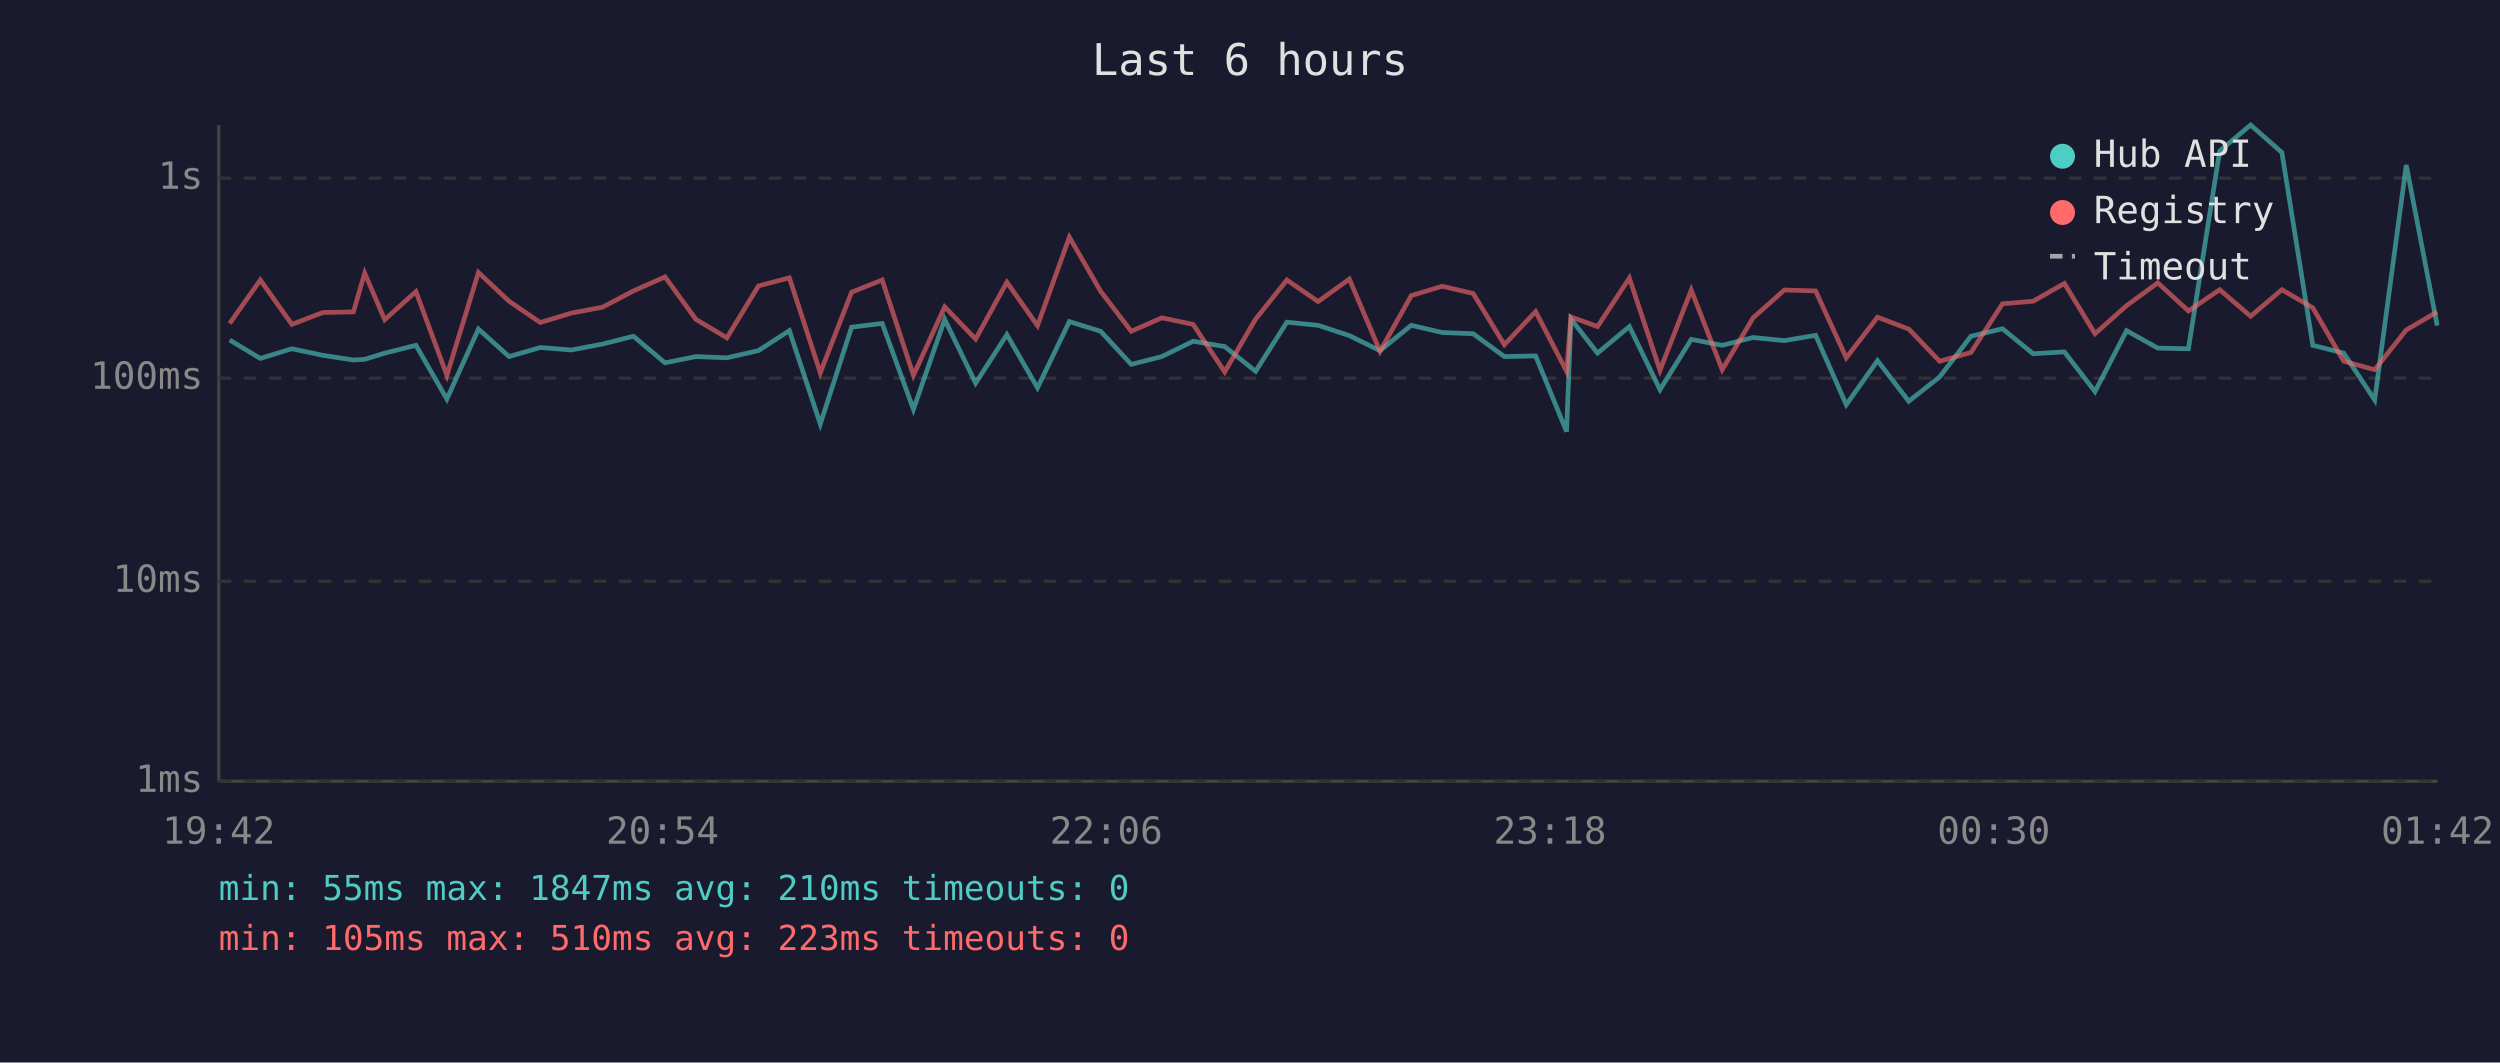
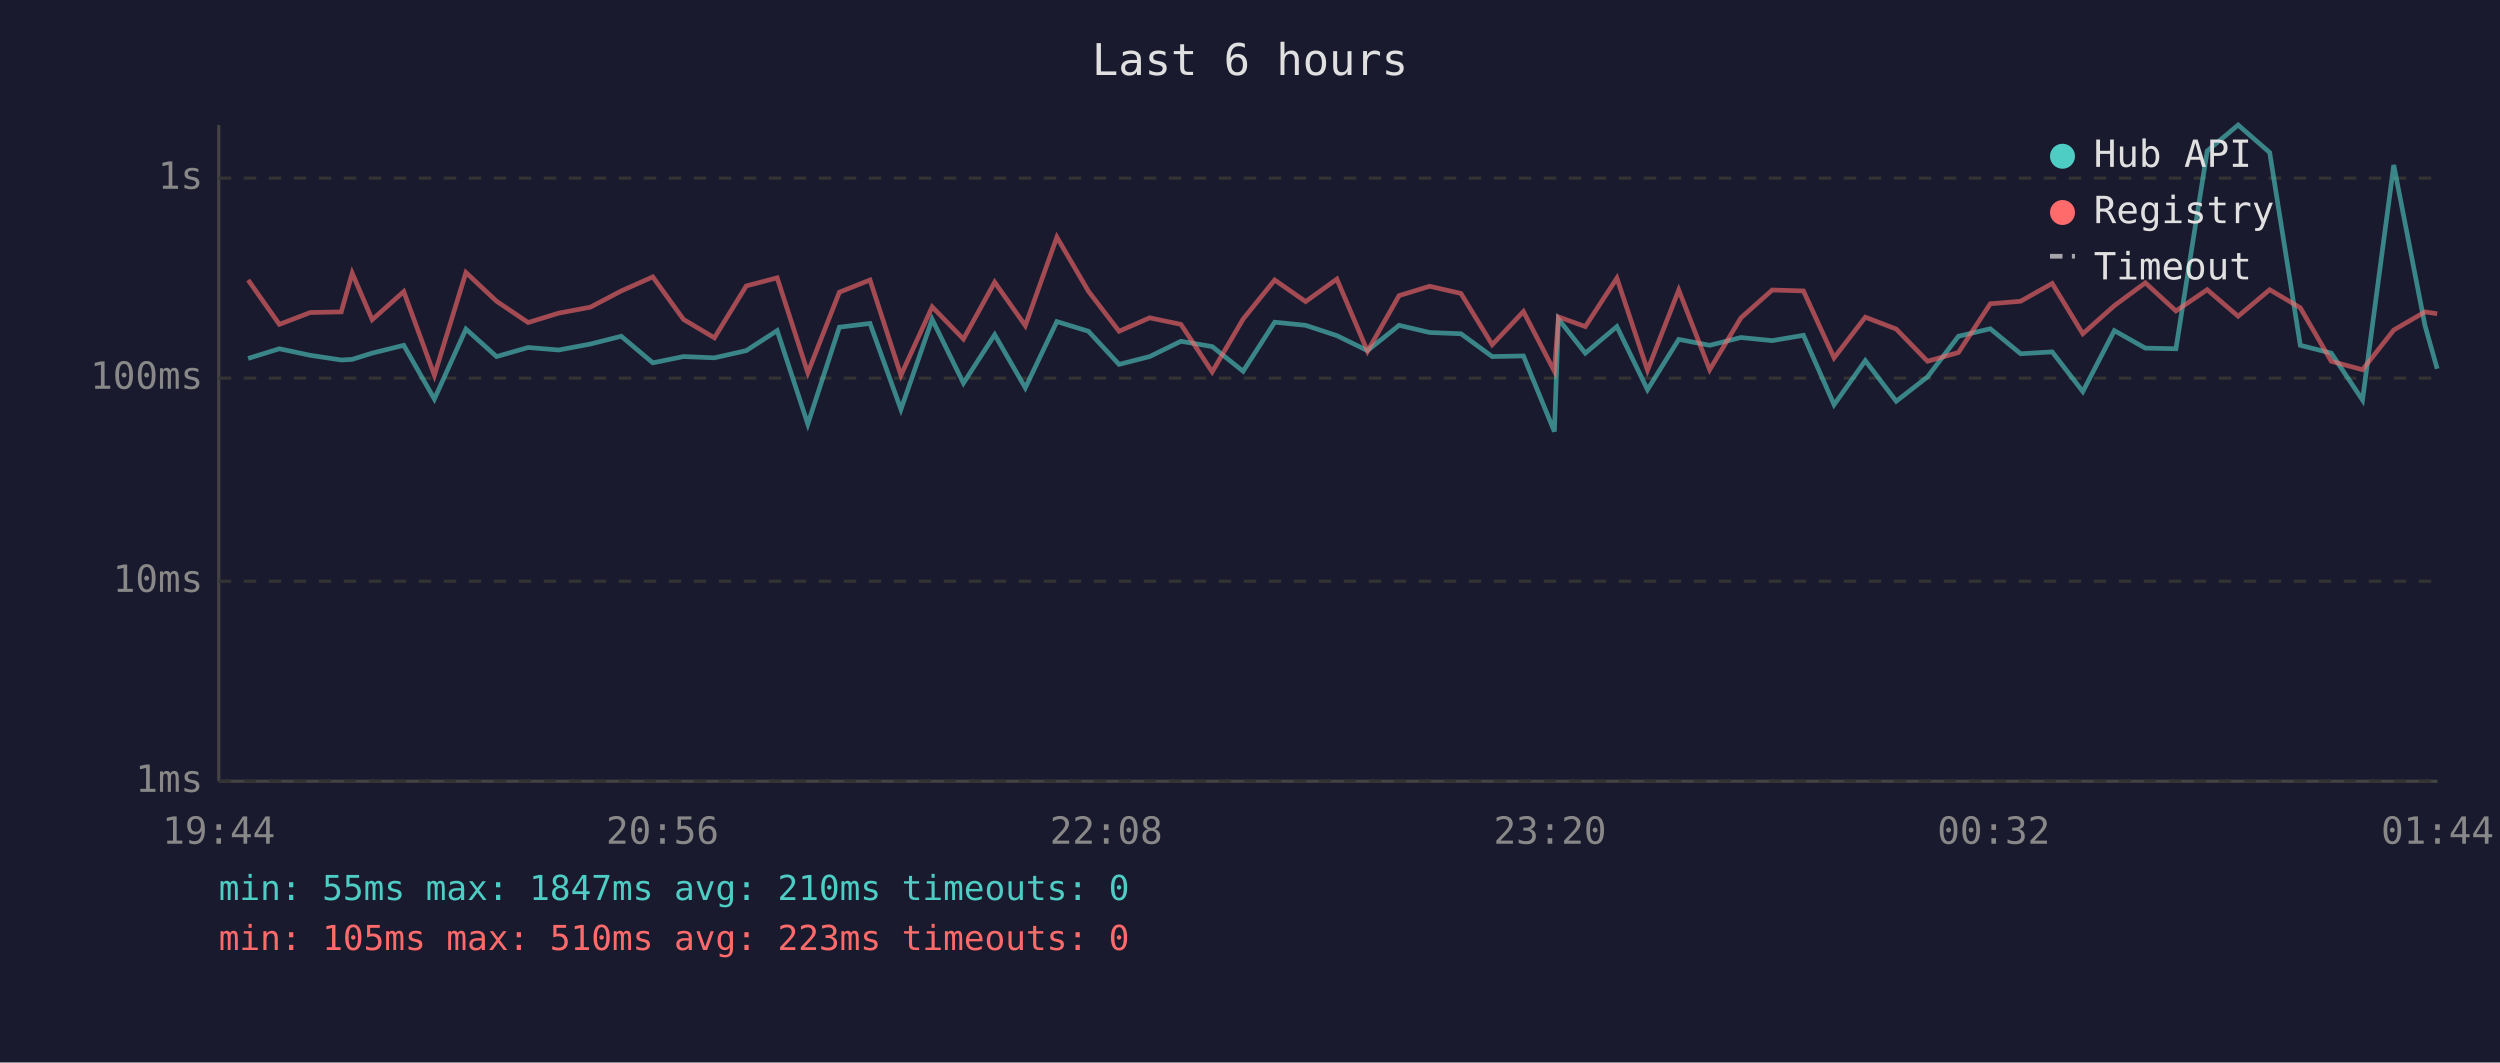
<svg xmlns="http://www.w3.org/2000/svg" viewBox="0 0 800 340" font-family="monospace" font-size="12">
  <rect width="800" height="340" fill="#1a1a2e" />
  <text x="400" y="24" fill="#e0e0e0" font-size="14" text-anchor="middle">Last 6 hours</text>
  <line x1="70" y1="40" x2="70" y2="250" stroke="#444" stroke-width="1" />
  <line x1="70" y1="250" x2="780" y2="250" stroke="#444" stroke-width="1" />
  <line x1="70" y1="250" x2="780" y2="250" stroke="#333" stroke-width="1" stroke-dasharray="4" />
  <text x="65" y="250" fill="#888" text-anchor="end" dominant-baseline="middle">1ms</text>
  <line x1="70" y1="186" x2="780" y2="186" stroke="#333" stroke-width="1" stroke-dasharray="4" />
  <text x="65" y="186" fill="#888" text-anchor="end" dominant-baseline="middle">10ms</text>
  <line x1="70" y1="121" x2="780" y2="121" stroke="#333" stroke-width="1" stroke-dasharray="4" />
  <text x="65" y="121" fill="#888" text-anchor="end" dominant-baseline="middle">100ms</text>
  <line x1="70" y1="57" x2="780" y2="57" stroke="#333" stroke-width="1" stroke-dasharray="4" />
  <text x="65" y="57" fill="#888" text-anchor="end" dominant-baseline="middle">1s</text>
-   <text x="70" y="270" fill="#888" text-anchor="middle">19:42</text>
-   <text x="212" y="270" fill="#888" text-anchor="middle">20:54</text>
-   <text x="354" y="270" fill="#888" text-anchor="middle">22:06</text>
-   <text x="496" y="270" fill="#888" text-anchor="middle">23:18</text>
-   <text x="638" y="270" fill="#888" text-anchor="middle">00:30</text>
-   <text x="780" y="270" fill="#888" text-anchor="middle">01:42</text>
-   <polyline points="73.5,108.8 83.3,114.7 93.4,111.6 103.3,113.7 113.1,115.2 116.7,115.0 123.1,113.0 133.1,110.5 143.0,127.7 153.1,105.3 162.9,114.1 172.9,111.2 182.8,112.0 192.8,110.1 202.7,107.6 212.8,116.1 222.7,114.1 232.6,114.5 242.7,112.2 252.6,105.8 262.5,135.7 272.5,104.7 282.3,103.5 292.3,131.0 302.3,102.2 312.2,122.6 322.2,107.1 332.0,124.1 342.2,102.9 352.2,106.0 362.0,116.6 371.8,114.1 381.8,109.2 391.9,110.9 401.8,118.8 411.8,103.1 421.8,104.1 431.8,107.4 441.6,112.2 451.6,104.1 461.5,106.4 471.4,106.8 481.4,114.1 491.4,113.9 501.3,138.1 502.7,102.1 511.2,113.0 521.4,104.5 531.2,124.7 541.2,108.6 551.1,110.5 561.0,108.0 571.0,109.0 581.0,107.3 590.8,129.5 600.8,115.4 610.8,128.4 620.7,120.6 630.7,107.6 640.8,105.2 650.6,113.2 660.6,112.6 670.4,125.3 680.5,105.8 690.5,111.4 700.3,111.6 710.3,48.3 720.2,40.0 730.2,48.8 740.1,110.5 750.0,113.0 759.9,128.0 770.0,52.8 779.9,104.2" fill="none" stroke="#4ecdc4" stroke-width="1.5" opacity="0.6" />
-   <polyline points="73.5,103.5 83.3,89.6 93.4,103.8 103.3,100.0 113.1,99.8 116.7,87.4 123.1,102.3 133.1,93.3 143.0,120.1 153.1,87.2 162.9,96.4 172.9,103.2 182.8,100.2 192.8,98.3 202.7,93.1 212.8,88.6 222.7,102.2 232.6,108.1 242.7,91.5 252.6,88.9 262.5,119.3 272.5,93.5 282.3,89.6 292.3,120.1 302.3,98.2 312.2,108.5 322.2,90.3 332.0,104.2 342.2,75.9 352.2,93.2 362.0,106.0 371.8,101.7 381.8,103.8 391.9,119.0 401.8,102.1 411.8,89.6 421.8,96.5 431.8,89.3 441.6,112.4 451.6,94.6 461.5,91.6 471.4,93.9 481.4,110.3 491.4,99.7 501.3,118.8 502.7,101.4 511.2,104.5 521.4,89.0 531.2,118.5 541.2,92.8 551.1,118.3 561.0,101.7 571.0,92.8 581.0,93.1 590.8,114.5 600.8,101.5 610.8,105.3 620.7,115.6 630.7,112.8 640.8,97.2 650.6,96.4 660.6,90.7 670.4,106.8 680.5,97.8 690.5,90.5 700.3,99.5 710.3,92.7 720.2,101.2 730.2,92.7 740.1,98.5 750.0,115.6 759.9,118.3 770.0,105.6 779.9,99.8" fill="none" stroke="#ff6b6b" stroke-width="1.5" opacity="0.6" />
+   <text x="70" y="270" fill="#888" text-anchor="middle">19:44</text>
+   <text x="212" y="270" fill="#888" text-anchor="middle">20:56</text>
+   <text x="354" y="270" fill="#888" text-anchor="middle">22:08</text>
+   <text x="496" y="270" fill="#888" text-anchor="middle">23:20</text>
+   <text x="638" y="270" fill="#888" text-anchor="middle">00:32</text>
+   <text x="780" y="270" fill="#888" text-anchor="middle">01:44</text>
+   <polyline points="79.4,114.7 89.4,111.6 99.3,113.7 109.2,115.2 112.7,115.0 119.1,113.0 129.2,110.5 139.0,127.7 149.1,105.3 158.9,114.1 169.0,111.2 178.8,112.0 188.9,110.1 198.8,107.6 208.9,116.1 218.7,114.1 228.6,114.5 238.8,112.2 248.7,105.8 258.5,135.7 268.6,104.7 278.4,103.5 288.3,131.0 298.3,102.2 308.3,122.6 318.3,107.1 328.1,124.1 338.2,102.9 348.3,106.0 358.1,116.6 367.9,114.1 377.9,109.2 387.9,110.9 397.8,118.8 407.9,103.1 417.8,104.1 427.8,107.4 437.6,112.2 447.7,104.1 457.5,106.4 467.5,106.8 477.5,114.1 487.5,113.9 497.4,138.1 498.7,102.1 507.3,113.0 517.4,104.5 527.2,124.7 537.2,108.6 547.1,110.5 557.1,108.0 567.1,109.0 577.1,107.3 586.9,129.5 596.9,115.4 606.8,128.4 616.8,120.6 626.7,107.6 636.9,105.2 646.6,113.2 656.7,112.6 666.5,125.3 676.6,105.8 686.5,111.4 696.3,111.6 706.3,48.3 716.2,40.0 726.3,48.8 736.1,110.5 746.0,113.0 756.0,128.0 766.0,52.8 776.0,104.2 779.9,118.0" fill="none" stroke="#4ecdc4" stroke-width="1.5" opacity="0.6" />
+   <polyline points="79.4,89.6 89.4,103.8 99.3,100.0 109.2,99.8 112.7,87.4 119.1,102.3 129.2,93.3 139.0,120.1 149.1,87.2 158.9,96.4 169.0,103.2 178.8,100.2 188.9,98.3 198.8,93.1 208.9,88.6 218.7,102.2 228.6,108.1 238.8,91.5 248.7,88.9 258.5,119.3 268.6,93.5 278.4,89.6 288.3,120.1 298.3,98.2 308.3,108.5 318.3,90.3 328.1,104.2 338.2,75.9 348.3,93.2 358.1,106.0 367.9,101.7 377.9,103.8 387.9,119.0 397.8,102.1 407.9,89.6 417.8,96.5 427.8,89.3 437.6,112.4 447.7,94.6 457.5,91.6 467.5,93.9 477.5,110.3 487.5,99.7 497.4,118.8 498.7,101.4 507.3,104.5 517.4,89.0 527.2,118.5 537.2,92.8 547.1,118.3 557.1,101.7 567.1,92.8 577.1,93.1 586.9,114.5 596.9,101.5 606.8,105.3 616.8,115.6 626.7,112.8 636.9,97.2 646.6,96.4 656.7,90.7 666.5,106.8 676.6,97.8 686.5,90.5 696.3,99.5 706.3,92.7 716.2,101.2 726.3,92.7 736.1,98.5 746.0,115.6 756.0,118.3 766.0,105.6 776.0,99.8 779.9,100.4" fill="none" stroke="#ff6b6b" stroke-width="1.5" opacity="0.6" />
  <circle cx="660" cy="50" r="4" fill="#4ecdc4" />
  <text x="670" y="50" fill="#e0e0e0" dominant-baseline="middle">Hub API</text>
  <circle cx="660" cy="68" r="4" fill="#ff6b6b" />
  <text x="670" y="68" fill="#e0e0e0" dominant-baseline="middle">Registry</text>
  <line x1="656" y1="82" x2="664" y2="82" stroke="#e0e0e0" stroke-width="1.5" stroke-dasharray="4,3" opacity="0.7" />
  <text x="670" y="86" fill="#e0e0e0" dominant-baseline="middle">Timeout</text>
  <text x="70" y="288" fill="#4ecdc4" font-size="11">min: 55ms  max: 1847ms  avg: 210ms  timeouts: 0</text>
  <text x="70" y="304" fill="#ff6b6b" font-size="11">min: 105ms  max: 510ms  avg: 223ms  timeouts: 0</text>
</svg>
